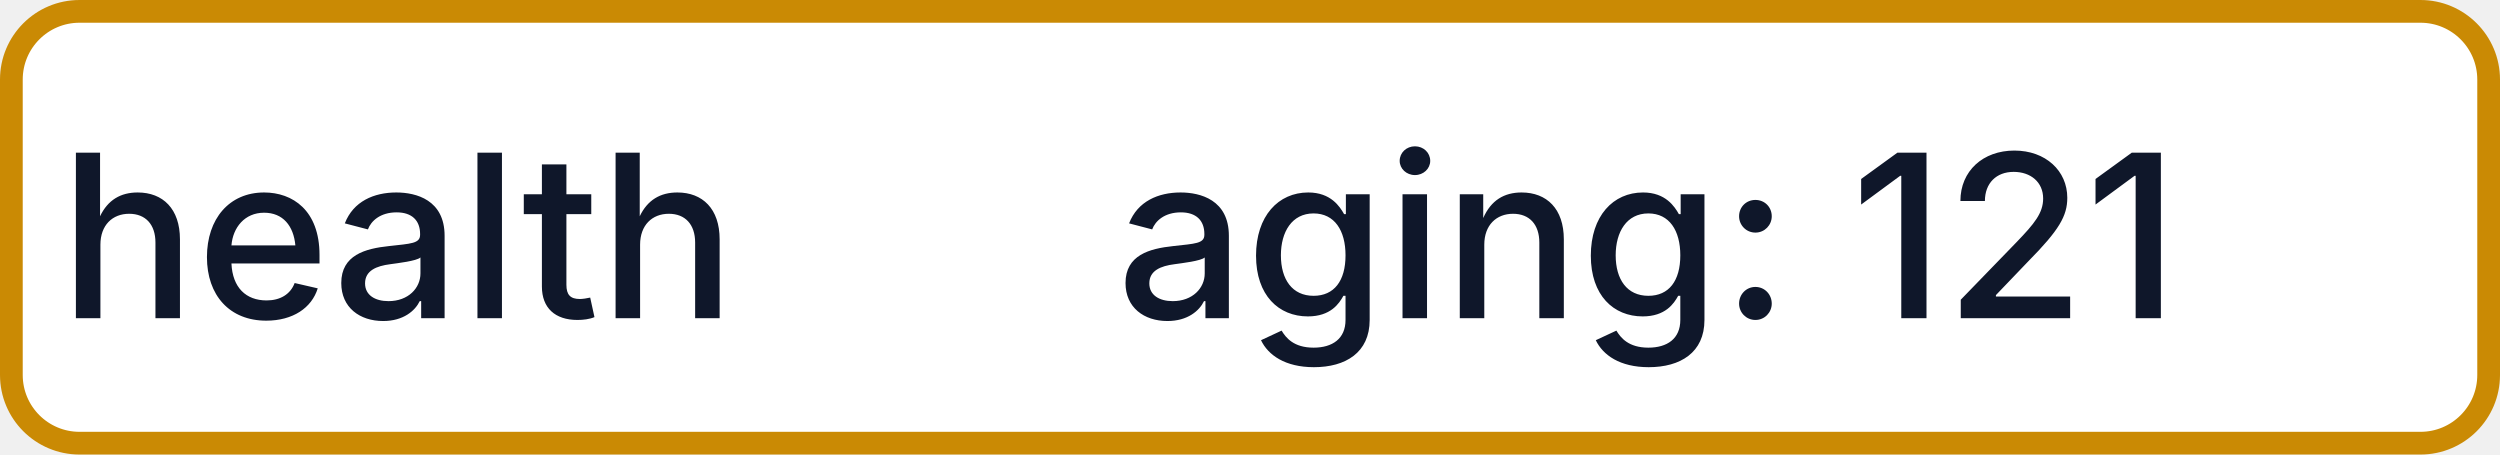
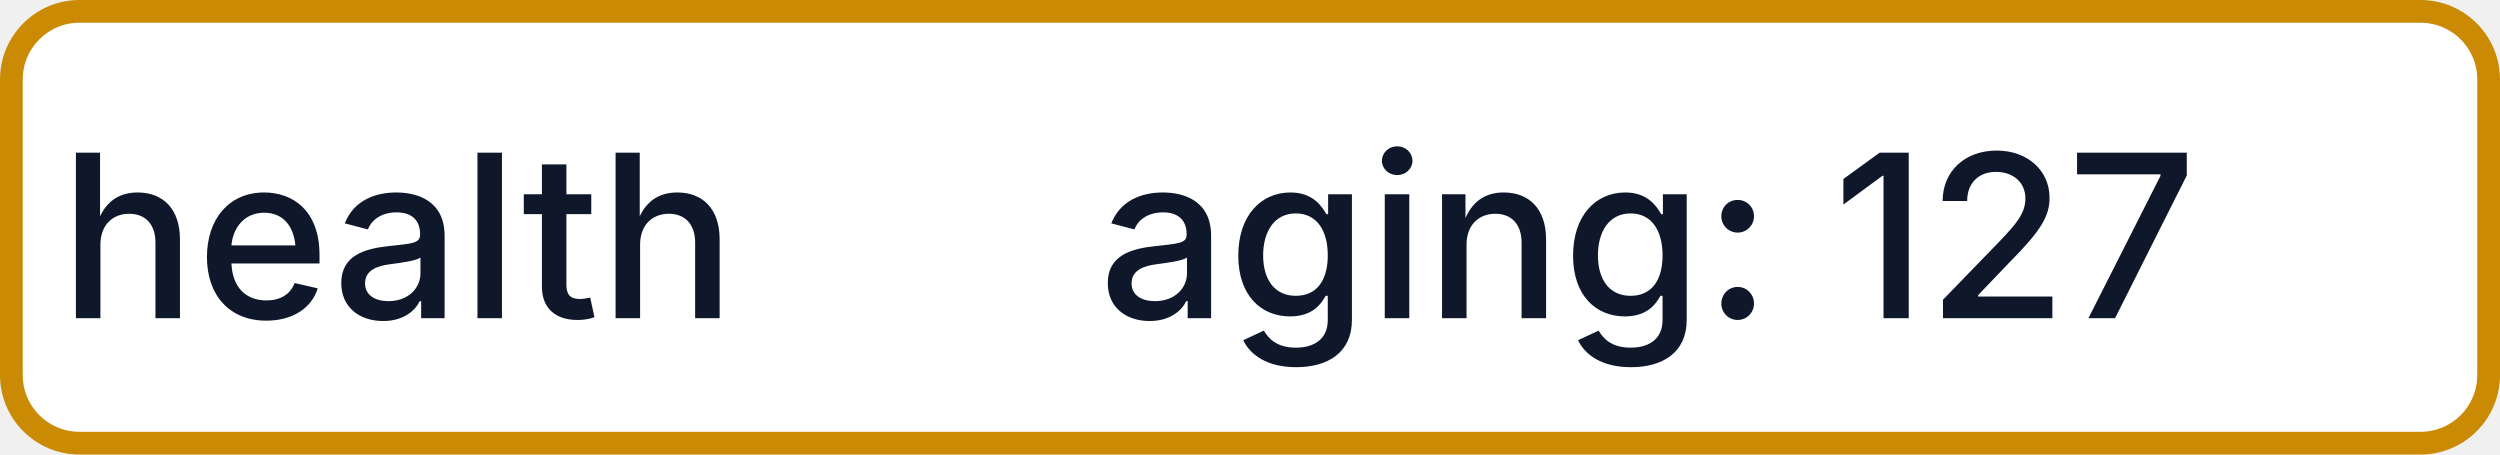
- <svg xmlns="http://www.w3.org/2000/svg" width="110" height="20" role="img" aria-label="health: aging: 121">
+ <svg xmlns="http://www.w3.org/2000/svg" width="110" height="20" role="img" aria-label="health: aging: 127">
  <rect x="0.5" y="0.5" width="109" height="19" rx="3" fill="#FFFFFF" stroke="#CA8A04" stroke-width="1" />
  <g fill="#0F172A" text-anchor="middle" font-family="-apple-system,BlinkMacSystemFont,Segoe UI,sans-serif" font-size="10" font-weight="500">
    <text x="17.5" y="14">health</text>
-     <text x="72.5" y="14" textLength="68" lengthAdjust="spacingAndGlyphs">aging: 121</text>
+     <text x="72.5" y="14" textLength="68" lengthAdjust="spacingAndGlyphs">aging: 127</text>
  </g>
</svg>
